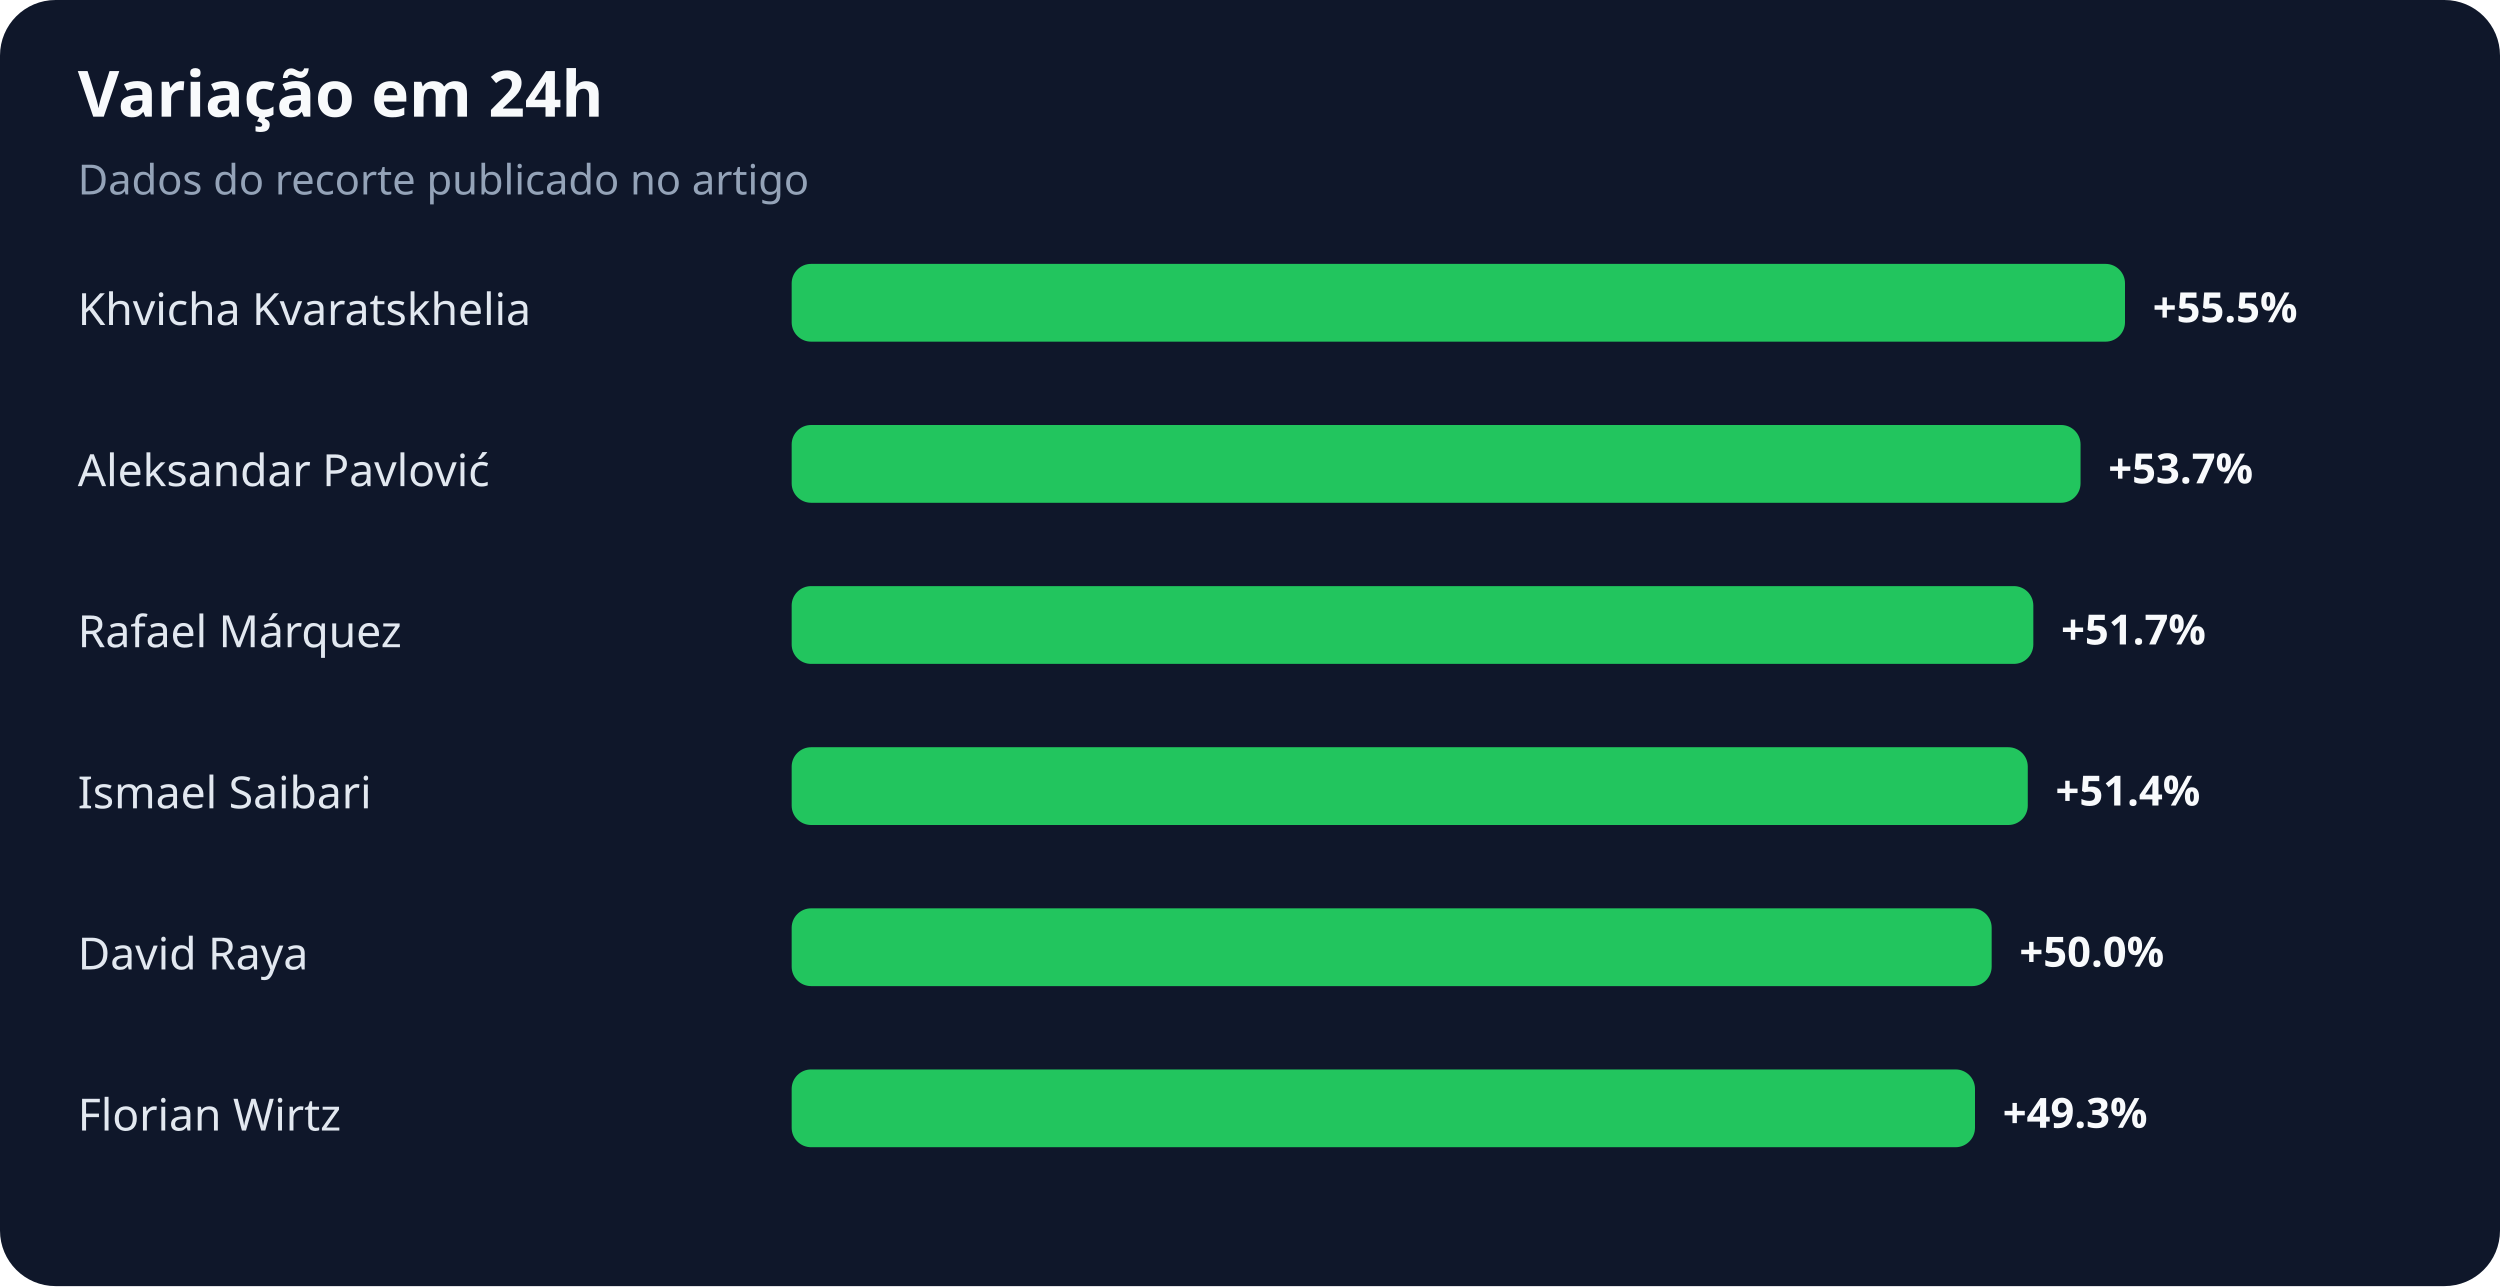
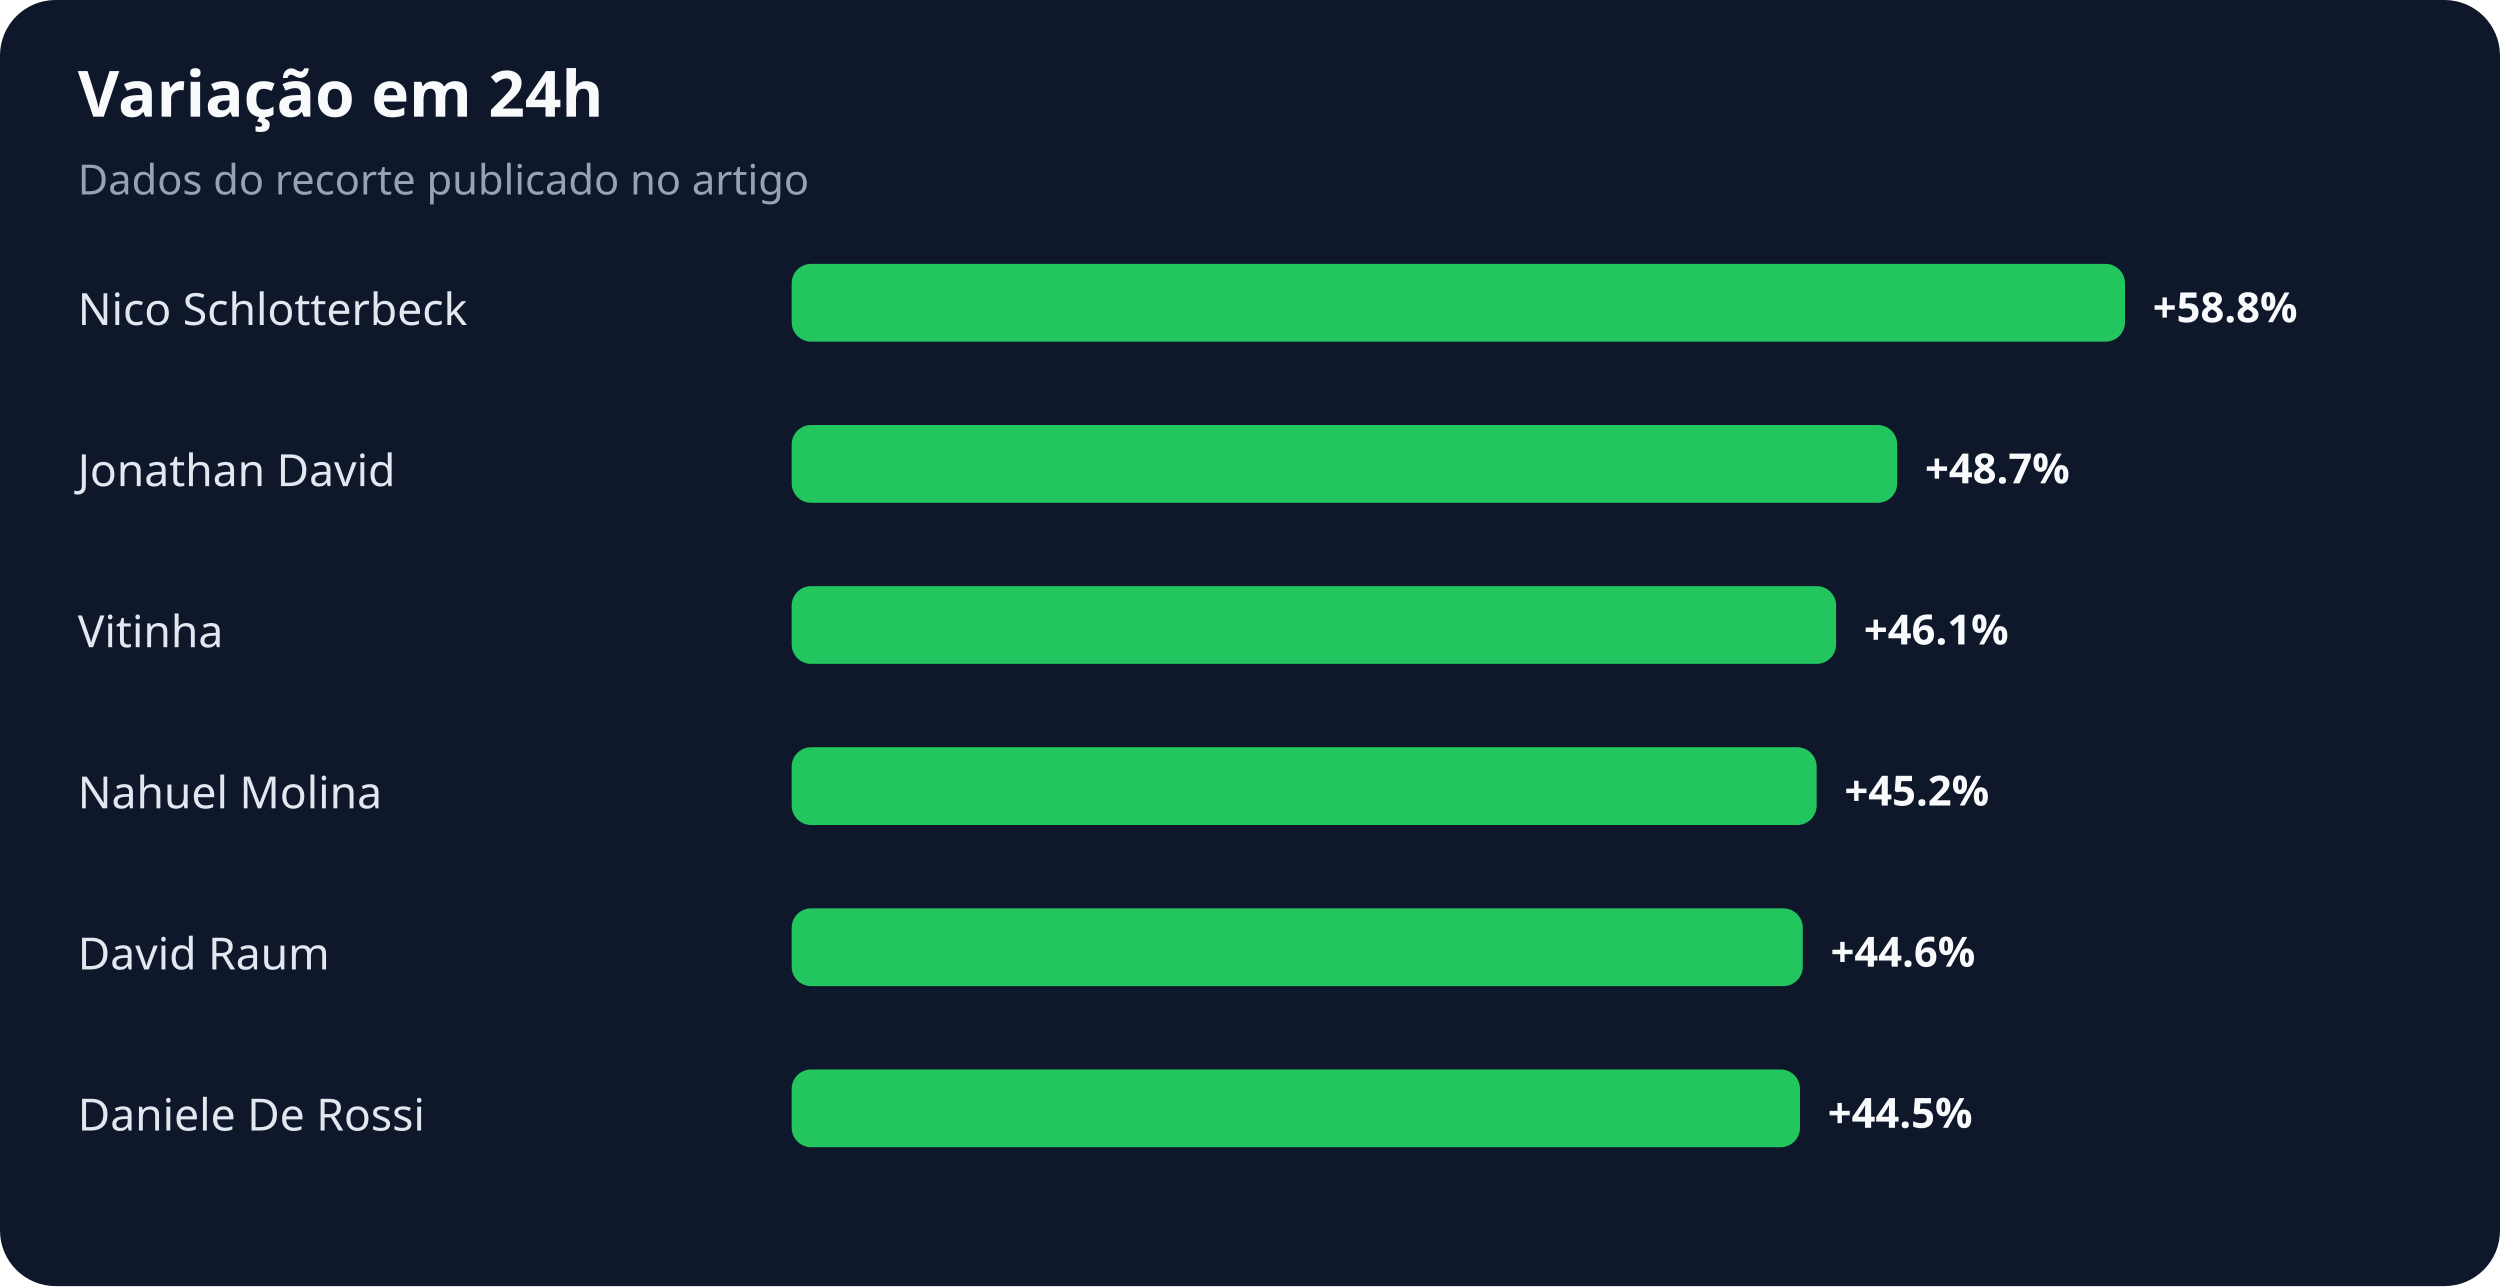
<svg xmlns="http://www.w3.org/2000/svg" width="900" height="463" viewBox="0 0 900 463" role="img" aria-labelledby="title desc">
  <rect width="100%" height="100%" rx="20" fill="#0f172a" />
  <text x="28" y="42" fill="#f8fafc" font-family="system-ui,sans-serif" font-size="23" font-weight="700">Variação em 24h</text>
  <text x="28" y="70" fill="#94a3b8" font-family="system-ui,sans-serif" font-size="15">Dados do recorte publicado no artigo</text>
-   <text x="28" y="117" fill="#e2e8f0" font-family="system-ui,sans-serif" font-size="16">Khvicha Kvaratskhelia</text>
+   <text x="28" y="117" fill="#e2e8f0" font-family="system-ui,sans-serif" font-size="16">Nico Schlotterbeck</text>
  <rect x="285" y="95" width="480" height="28" rx="7" fill="#22c55e" />
-   <text x="775" y="116" fill="#f8fafc" font-family="system-ui,sans-serif" font-size="15" font-weight="700">+55.5%</text>
-   <text x="28" y="175" fill="#e2e8f0" font-family="system-ui,sans-serif" font-size="16">Aleksandar Pavlović</text>
-   <rect x="285" y="153" width="464" height="28" rx="7" fill="#22c55e" />
-   <text x="759" y="174" fill="#f8fafc" font-family="system-ui,sans-serif" font-size="15" font-weight="700">+53.7%</text>
-   <text x="28" y="233" fill="#e2e8f0" font-family="system-ui,sans-serif" font-size="16">Rafael Márquez</text>
-   <rect x="285" y="211" width="447" height="28" rx="7" fill="#22c55e" />
-   <text x="742" y="232" fill="#f8fafc" font-family="system-ui,sans-serif" font-size="15" font-weight="700">+51.7%</text>
-   <text x="28" y="291" fill="#e2e8f0" font-family="system-ui,sans-serif" font-size="16">Ismael Saibari</text>
-   <rect x="285" y="269" width="445" height="28" rx="7" fill="#22c55e" />
-   <text x="740" y="290" fill="#f8fafc" font-family="system-ui,sans-serif" font-size="15" font-weight="700">+51.4%</text>
-   <text x="28" y="349" fill="#e2e8f0" font-family="system-ui,sans-serif" font-size="16">David Raya</text>
-   <rect x="285" y="327" width="432" height="28" rx="7" fill="#22c55e" />
-   <text x="727" y="348" fill="#f8fafc" font-family="system-ui,sans-serif" font-size="15" font-weight="700">+50.0%</text>
-   <text x="28" y="407" fill="#e2e8f0" font-family="system-ui,sans-serif" font-size="16">Florian Wirtz</text>
-   <rect x="285" y="385" width="426" height="28" rx="7" fill="#22c55e" />
-   <text x="721" y="406" fill="#f8fafc" font-family="system-ui,sans-serif" font-size="15" font-weight="700">+49.3%</text>
+   <text x="775" y="116" fill="#f8fafc" font-family="system-ui,sans-serif" font-size="15" font-weight="700">+58.8%</text>
+   <text x="28" y="175" fill="#e2e8f0" font-family="system-ui,sans-serif" font-size="16">Jonathan David</text>
+   <rect x="285" y="153" width="398" height="28" rx="7" fill="#22c55e" />
+   <text x="693" y="174" fill="#f8fafc" font-family="system-ui,sans-serif" font-size="15" font-weight="700">+48.7%</text>
+   <text x="28" y="233" fill="#e2e8f0" font-family="system-ui,sans-serif" font-size="16">Vitinha</text>
+   <rect x="285" y="211" width="376" height="28" rx="7" fill="#22c55e" />
+   <text x="671" y="232" fill="#f8fafc" font-family="system-ui,sans-serif" font-size="15" font-weight="700">+46.1%</text>
+   <text x="28" y="291" fill="#e2e8f0" font-family="system-ui,sans-serif" font-size="16">Nahuel Molina</text>
+   <rect x="285" y="269" width="369" height="28" rx="7" fill="#22c55e" />
+   <text x="664" y="290" fill="#f8fafc" font-family="system-ui,sans-serif" font-size="15" font-weight="700">+45.2%</text>
+   <text x="28" y="349" fill="#e2e8f0" font-family="system-ui,sans-serif" font-size="16">David Raum</text>
+   <rect x="285" y="327" width="364" height="28" rx="7" fill="#22c55e" />
+   <text x="659" y="348" fill="#f8fafc" font-family="system-ui,sans-serif" font-size="15" font-weight="700">+44.6%</text>
+   <text x="28" y="407" fill="#e2e8f0" font-family="system-ui,sans-serif" font-size="16">Daniele De Rossi</text>
+   <rect x="285" y="385" width="363" height="28" rx="7" fill="#22c55e" />
+   <text x="658" y="406" fill="#f8fafc" font-family="system-ui,sans-serif" font-size="15" font-weight="700">+44.5%</text>
</svg>
